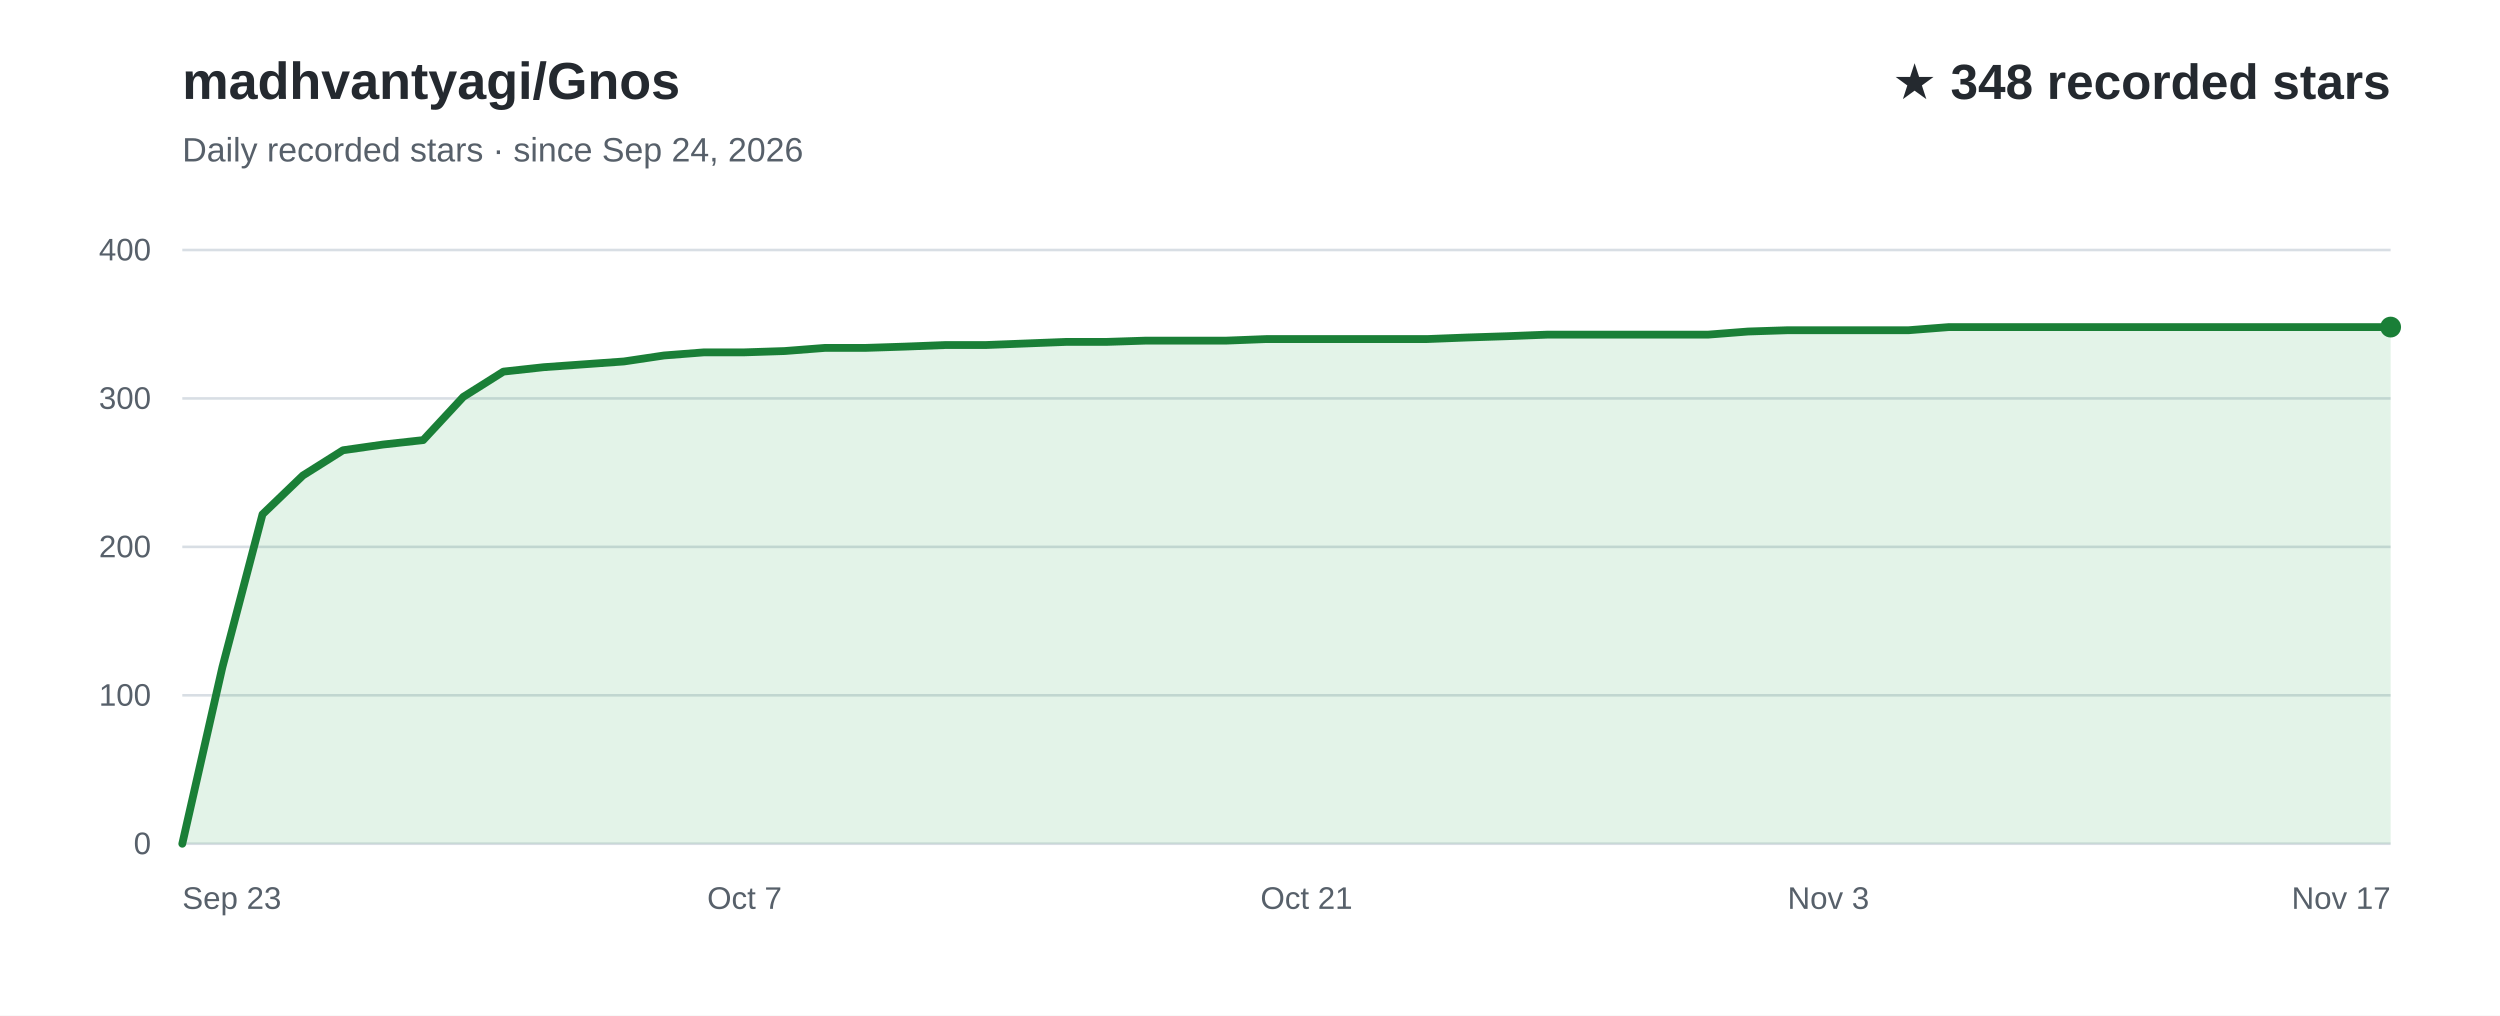
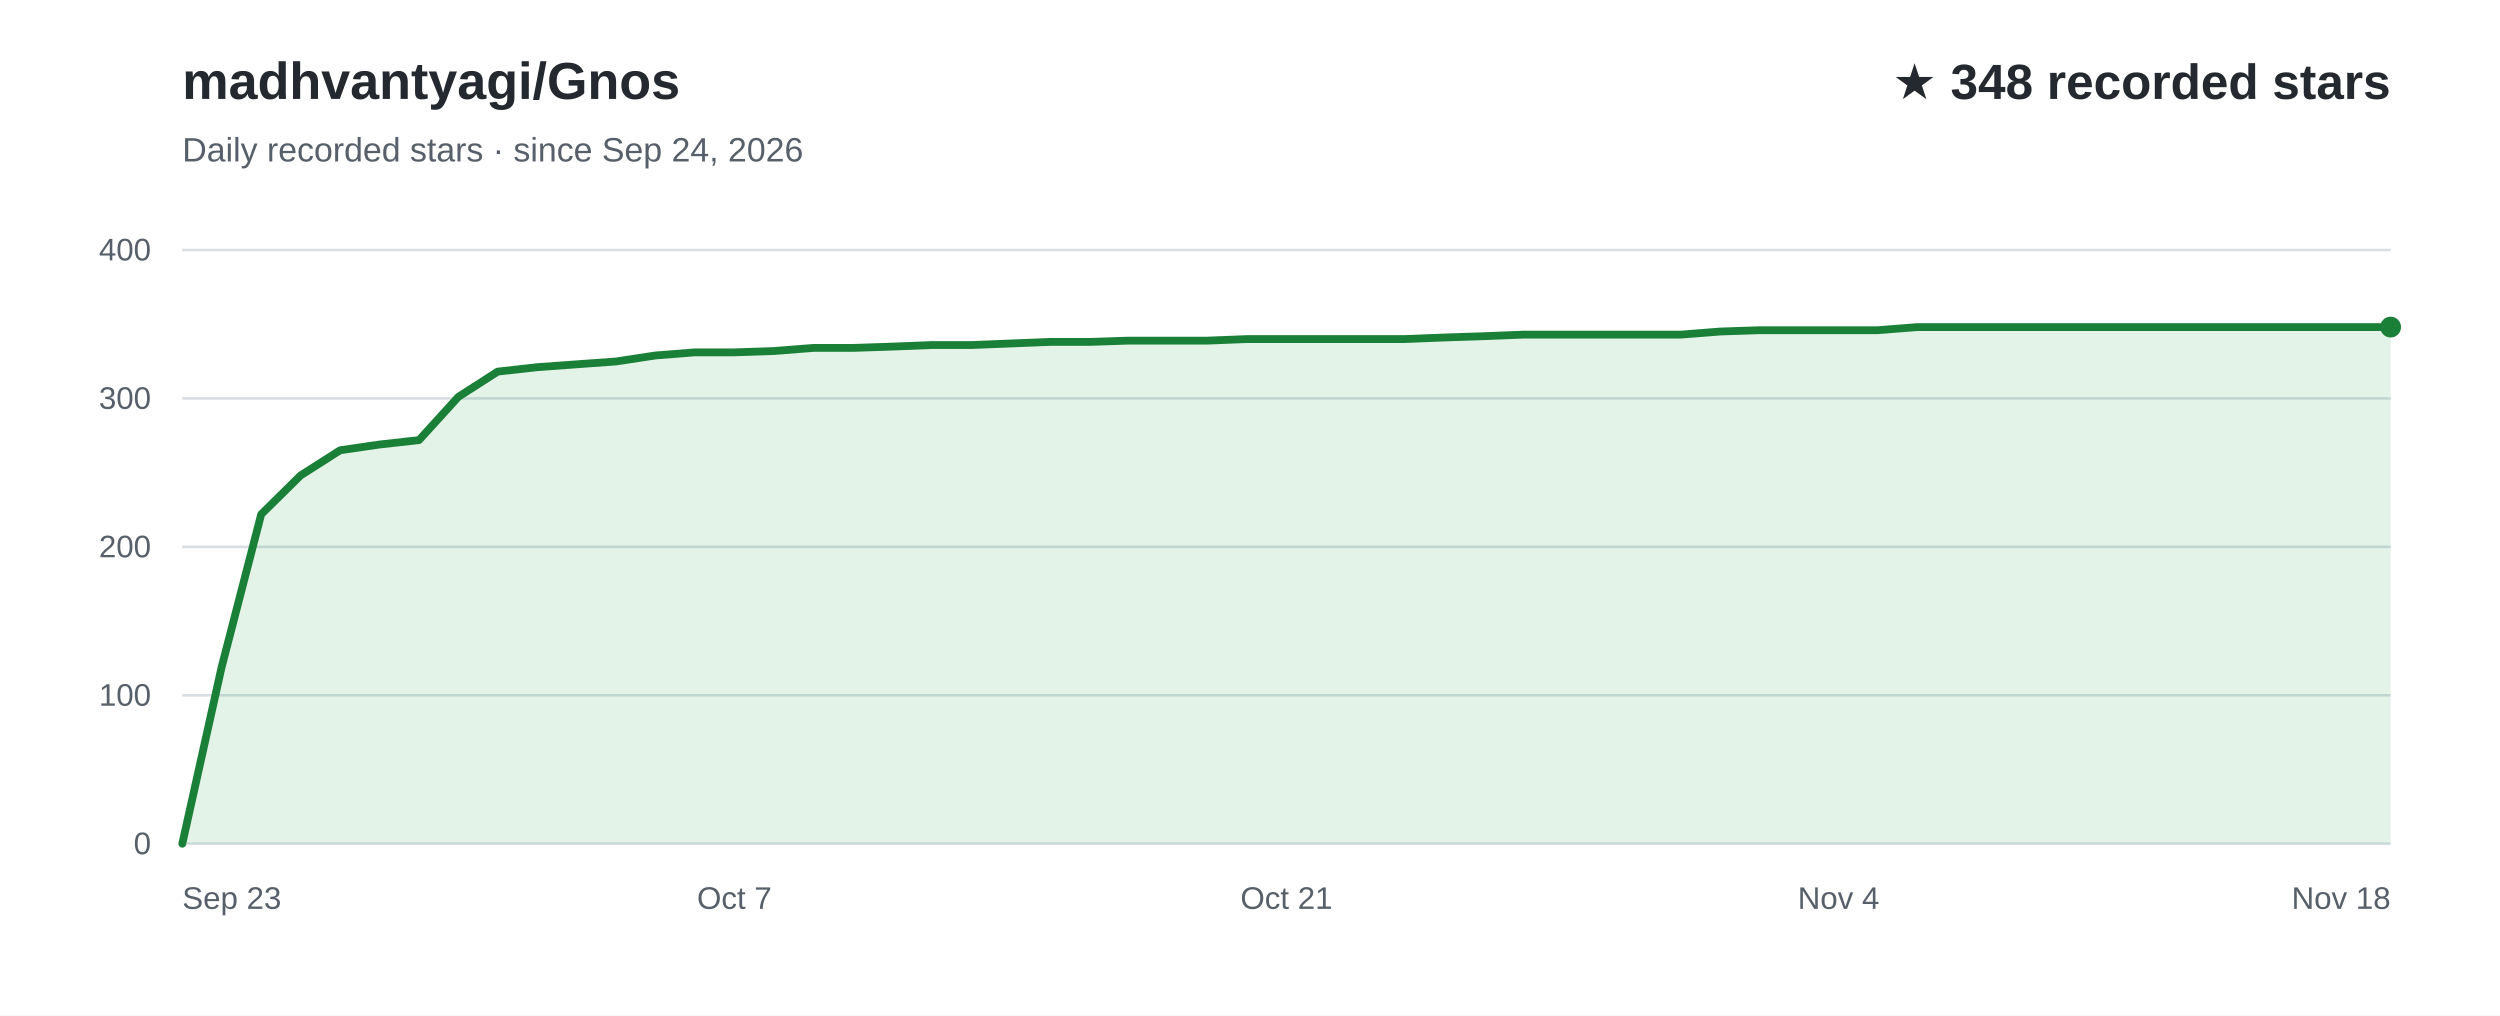
<svg xmlns="http://www.w3.org/2000/svg" width="960" height="390" viewBox="0 0 960 390" role="img" aria-labelledby="title desc" font-family="Arial, Helvetica, sans-serif">
  <rect width="960" height="390" fill="#ffffff" />
  <text x="70" y="38" fill="#24292f" font-size="20" font-weight="700">madhvantyagi/Gnos</text>
  <text x="70" y="62" fill="#57606a" font-size="13">Daily recorded stars · since Sep 24, 2026</text>
  <text x="918" y="38" text-anchor="end" fill="#24292f" font-size="19" font-weight="700">★ 348 recorded stars</text>
  <line x1="70" y1="324.0" x2="918" y2="324.0" stroke="#d8dee4" stroke-width="1" />
  <text x="58" y="328.0" text-anchor="end" fill="#57606a" font-size="12">0</text>
  <line x1="70" y1="267.0" x2="918" y2="267.0" stroke="#d8dee4" stroke-width="1" />
  <text x="58" y="271.0" text-anchor="end" fill="#57606a" font-size="12">100</text>
  <line x1="70" y1="210.0" x2="918" y2="210.0" stroke="#d8dee4" stroke-width="1" />
  <text x="58" y="214.0" text-anchor="end" fill="#57606a" font-size="12">200</text>
  <line x1="70" y1="153.0" x2="918" y2="153.0" stroke="#d8dee4" stroke-width="1" />
  <text x="58" y="157.0" text-anchor="end" fill="#57606a" font-size="12">300</text>
  <line x1="70" y1="96.0" x2="918" y2="96.0" stroke="#d8dee4" stroke-width="1" />
  <text x="58" y="100.0" text-anchor="end" fill="#57606a" font-size="12">400</text>
-   <path d="M70.0,324.0 L85.4,256.2 L100.8,197.5 L116.3,182.6 L131.7,172.9 L147.1,170.7 L162.5,169.0 L177.9,152.4 L193.3,142.7 L208.8,141.0 L224.2,139.9 L239.6,138.8 L255.0,136.5 L270.4,135.3 L285.9,135.3 L301.3,134.8 L316.7,133.6 L332.1,133.6 L347.5,133.1 L362.9,132.5 L378.4,132.5 L393.8,131.9 L409.2,131.3 L424.6,131.3 L440.0,130.8 L455.5,130.8 L470.9,130.8 L486.3,130.2 L501.7,130.2 L517.1,130.2 L532.5,130.2 L548.0,130.2 L563.4,129.6 L578.8,129.1 L594.2,128.5 L609.6,128.5 L625.1,128.5 L640.5,128.5 L655.9,128.5 L671.3,127.3 L686.7,126.8 L702.1,126.8 L717.6,126.8 L733.0,126.8 L748.4,125.6 L763.8,125.6 L779.2,125.6 L794.7,125.6 L810.1,125.6 L825.5,125.6 L840.9,125.6 L856.3,125.6 L871.7,125.6 L887.2,125.6 L902.6,125.6 L918.0,125.6 L918.0,324 L70.0,324 Z" fill="#2da44e" fill-opacity="0.13" />
-   <path d="M70.0,324.0 L85.4,256.2 L100.8,197.5 L116.3,182.6 L131.7,172.9 L147.1,170.7 L162.5,169.0 L177.9,152.4 L193.3,142.7 L208.8,141.0 L224.2,139.9 L239.6,138.8 L255.0,136.5 L270.4,135.3 L285.9,135.3 L301.3,134.8 L316.7,133.6 L332.1,133.6 L347.5,133.1 L362.9,132.5 L378.4,132.5 L393.8,131.9 L409.2,131.3 L424.6,131.3 L440.0,130.8 L455.5,130.8 L470.9,130.8 L486.3,130.2 L501.7,130.2 L517.1,130.2 L532.5,130.2 L548.0,130.2 L563.4,129.6 L578.8,129.1 L594.2,128.5 L609.6,128.5 L625.1,128.5 L640.5,128.5 L655.9,128.5 L671.3,127.3 L686.7,126.8 L702.1,126.8 L717.6,126.8 L733.0,126.8 L748.4,125.6 L763.8,125.6 L779.2,125.6 L794.7,125.6 L810.1,125.6 L825.5,125.6 L840.9,125.6 L856.3,125.6 L871.7,125.6 L887.2,125.6 L902.6,125.6 L918.0,125.6" fill="none" stroke="#1a7f37" stroke-width="3" stroke-linecap="round" stroke-linejoin="round" />
+   <path d="M70.0,324.0 L85.1,256.2 L100.3,197.5 L115.4,182.6 L130.6,172.9 L145.7,170.7 L160.9,169.0 L176.0,152.4 L191.1,142.7 L206.3,141.0 L221.4,139.9 L236.6,138.8 L251.7,136.5 L266.9,135.3 L282.0,135.3 L297.1,134.8 L312.3,133.6 L327.4,133.6 L342.6,133.1 L357.7,132.5 L372.9,132.5 L388.0,131.9 L403.1,131.3 L418.3,131.3 L433.4,130.8 L448.6,130.8 L463.7,130.8 L478.9,130.2 L494.0,130.2 L509.1,130.2 L524.3,130.2 L539.4,130.2 L554.6,129.6 L569.7,129.1 L584.9,128.5 L600.0,128.5 L615.1,128.5 L630.3,128.5 L645.4,128.5 L660.6,127.3 L675.7,126.8 L690.9,126.8 L706.0,126.8 L721.1,126.8 L736.3,125.6 L751.4,125.6 L766.6,125.6 L781.7,125.6 L796.9,125.6 L812.0,125.6 L827.1,125.6 L842.3,125.6 L857.4,125.6 L872.6,125.6 L887.7,125.6 L902.9,125.6 L918.0,125.6 L918.0,324 L70.0,324 Z" fill="#2da44e" fill-opacity="0.13" />
+   <path d="M70.0,324.0 L85.1,256.2 L100.3,197.5 L115.4,182.6 L130.6,172.9 L145.7,170.7 L160.9,169.0 L176.0,152.4 L191.1,142.7 L206.3,141.0 L221.4,139.9 L236.6,138.8 L251.7,136.5 L266.9,135.3 L282.0,135.3 L297.1,134.8 L312.3,133.6 L327.4,133.6 L342.6,133.1 L357.7,132.5 L372.9,132.5 L388.0,131.9 L403.1,131.3 L418.3,131.3 L433.4,130.8 L448.6,130.8 L463.7,130.8 L478.9,130.2 L494.0,130.2 L509.1,130.2 L524.3,130.2 L539.4,130.2 L554.6,129.6 L569.7,129.1 L584.9,128.5 L600.0,128.5 L615.1,128.5 L630.3,128.5 L645.4,128.5 L660.6,127.3 L675.7,126.8 L690.9,126.8 L706.0,126.8 L721.1,126.8 L736.3,125.6 L751.4,125.6 L766.6,125.6 L781.7,125.6 L796.9,125.6 L812.0,125.6 L827.1,125.6 L842.3,125.6 L857.4,125.6 L872.6,125.6 L887.7,125.6 L902.9,125.6 L918.0,125.6" fill="none" stroke="#1a7f37" stroke-width="3" stroke-linecap="round" stroke-linejoin="round" />
  <text x="70.0" y="349" text-anchor="start" fill="#57606a" font-size="12">Sep 23</text>
-   <text x="285.9" y="349" text-anchor="middle" fill="#57606a" font-size="12">Oct 7</text>
-   <text x="501.7" y="349" text-anchor="middle" fill="#57606a" font-size="12">Oct 21</text>
-   <text x="702.1" y="349" text-anchor="middle" fill="#57606a" font-size="12">Nov 3</text>
-   <text x="918.0" y="349" text-anchor="end" fill="#57606a" font-size="12">Nov 17</text>
+   <text x="282.0" y="349" text-anchor="middle" fill="#57606a" font-size="12">Oct 7</text>
+   <text x="494.0" y="349" text-anchor="middle" fill="#57606a" font-size="12">Oct 21</text>
+   <text x="706.0" y="349" text-anchor="middle" fill="#57606a" font-size="12">Nov 4</text>
+   <text x="918.0" y="349" text-anchor="end" fill="#57606a" font-size="12">Nov 18</text>
  <circle cx="918.0" cy="125.6" r="4" fill="#1a7f37" />
</svg>
